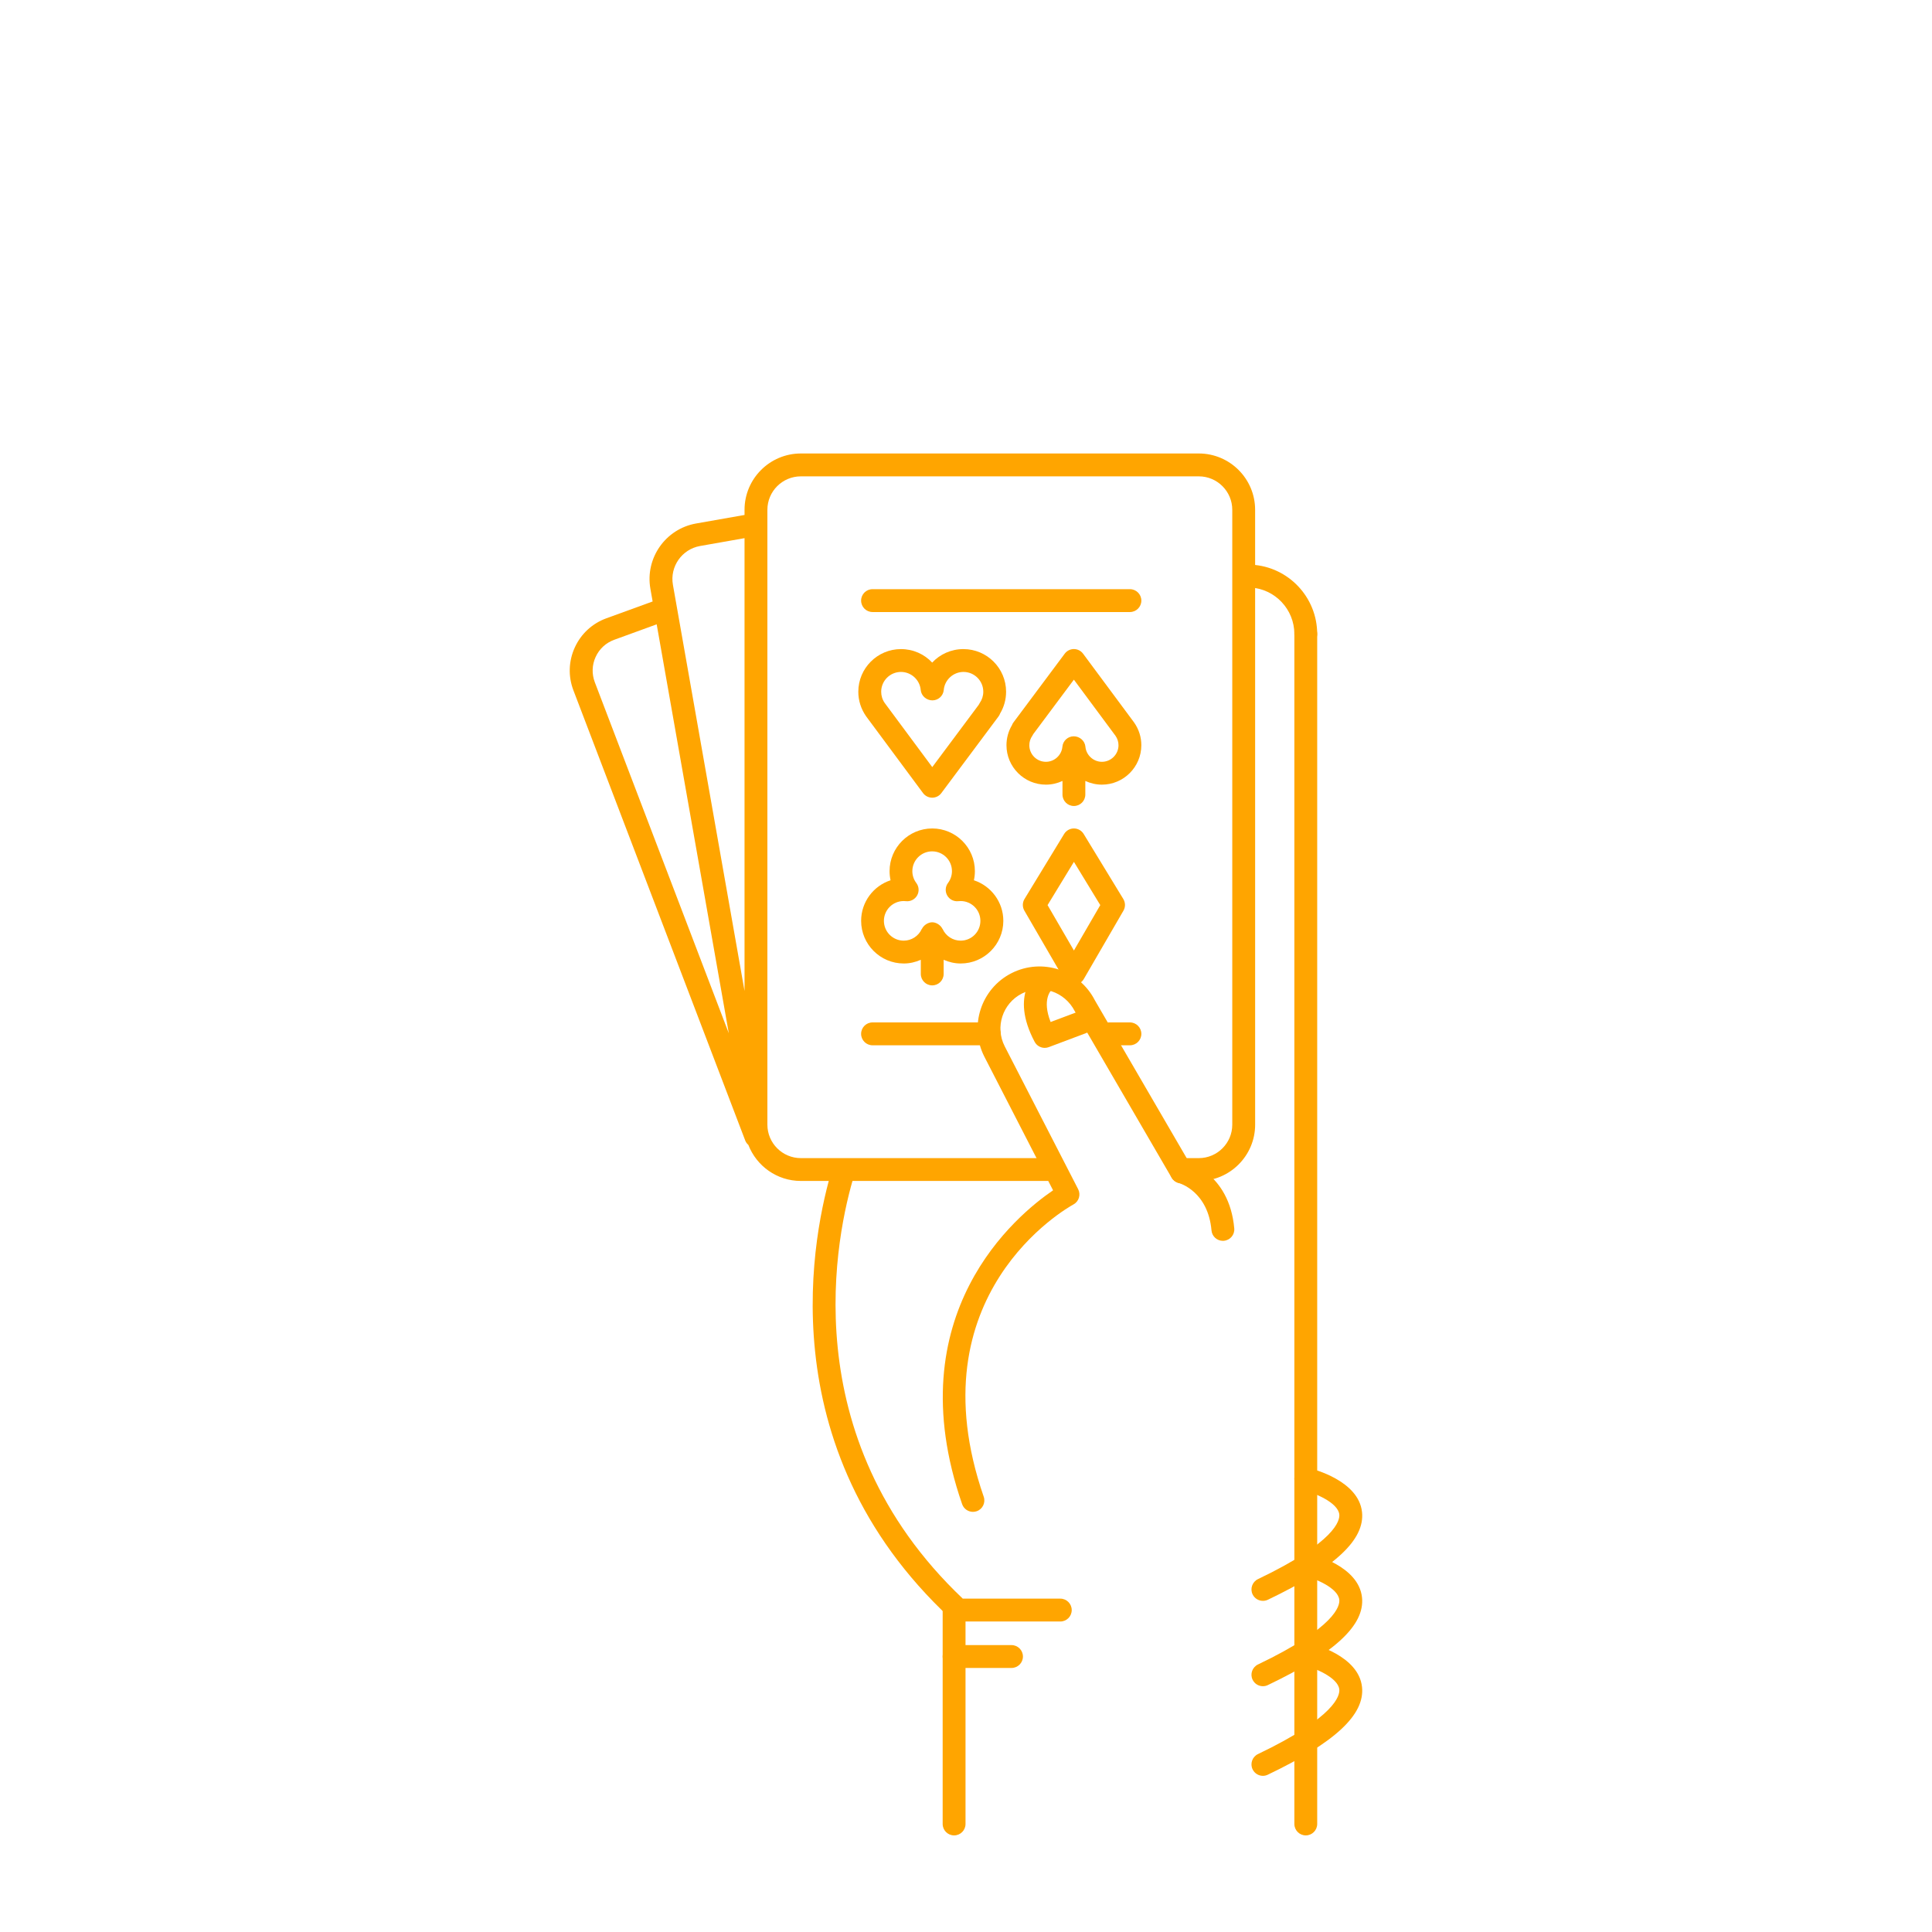
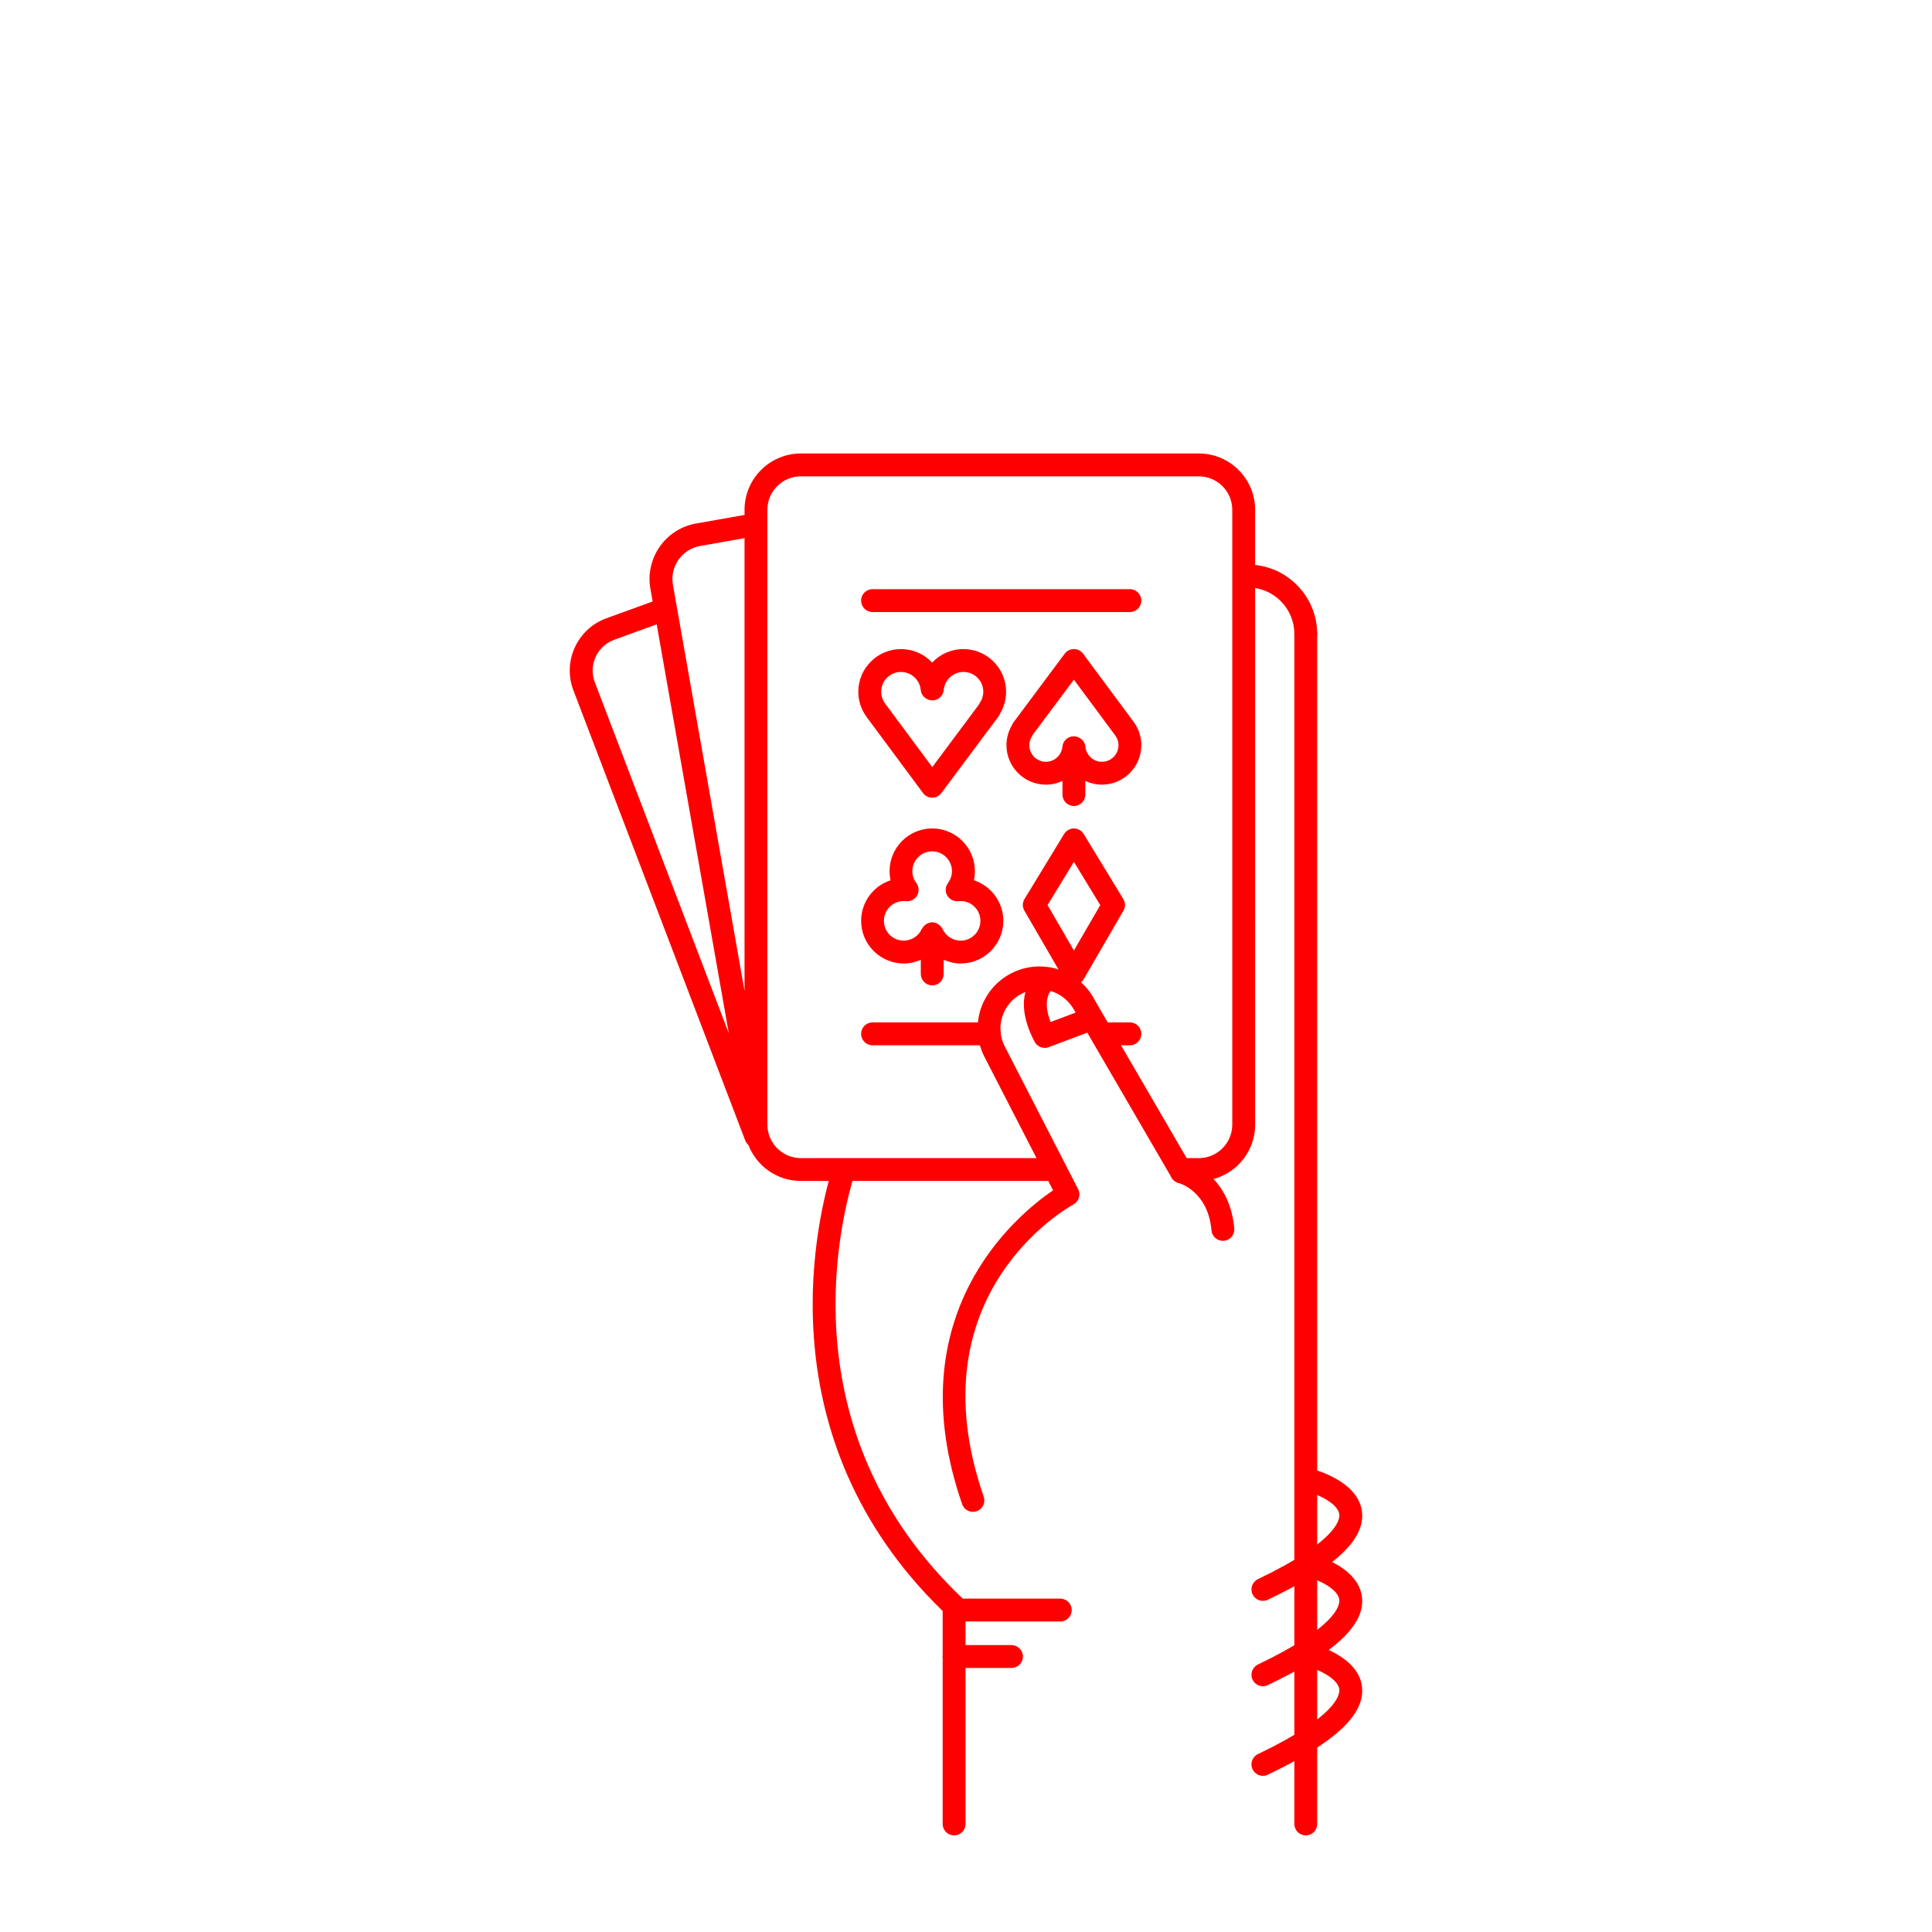
- <svg xmlns="http://www.w3.org/2000/svg" version="1.1" x="0px" y="0px" viewBox="0 0 100 100" enable-background="new 0 0 100 100" xml:space="preserve" style="fill:orange">
+ <svg xmlns="http://www.w3.org/2000/svg" version="1.1" x="0px" y="0px" viewBox="0 0 100 100" enable-background="new 0 0 100 100" xml:space="preserve" style="fill:red">
  <path d="M67.587,33.405c-0.326,0-0.591-0.265-0.591-0.591c-0.002-1.274-0.998-2.33-2.269-2.404  c-0.326-0.019-0.575-0.299-0.556-0.625c0.019-0.326,0.295-0.579,0.625-0.556c1.894,0.11,3.379,1.684,3.382,3.583  C68.179,33.139,67.915,33.405,67.587,33.405L67.587,33.405z" />
  <path d="M63.296,64.226c-0.303,0-0.562-0.232-0.589-0.539c-0.179-2.02-1.642-2.44-1.704-2.457  c-0.313-0.085-0.502-0.407-0.42-0.721c0.082-0.313,0.399-0.504,0.713-0.425c0.095,0.023,2.333,0.617,2.589,3.498  c0.029,0.325-0.211,0.612-0.537,0.641C63.332,64.226,63.313,64.226,63.296,64.226z" />
  <path d="M68.178,32.814c0-0.327-0.265-0.592-0.591-0.592s-0.591,0.265-0.591,0.592l0,61.594  c0,0.327,0.265,0.592,0.591,0.592c0.327,0,0.591-0.265,0.591-0.592L68.178,32.814z" />
  <path d="M49.384,95c-0.327,0-0.592-0.265-0.592-0.592V83.336c0-0.327,0.265-0.591,0.592-0.591  c0.326,0,0.591,0.265,0.591,0.591v11.072C49.976,94.735,49.71,95,49.384,95z" />
  <path d="M52.355,86.333h-2.971c-0.327,0-0.592-0.265-0.592-0.592c0-0.327,0.265-0.591,0.592-0.591h2.971  c0.327,0,0.592,0.265,0.592,0.591C52.947,86.068,52.682,86.333,52.355,86.333z" />
  <path d="M65.368,82.86c-0.221,0-0.432-0.124-0.534-0.336c-0.141-0.294-0.016-0.647,0.278-0.789  c4.033-1.928,4.242-3.049,4.21-3.347c-0.067-0.625-1.314-1.127-1.872-1.259c-0.318-0.075-0.515-0.395-0.439-0.712  c0.076-0.317,0.396-0.515,0.712-0.438c0.266,0.063,2.602,0.665,2.775,2.285c0.153,1.434-1.397,2.876-4.876,4.54  C65.541,82.842,65.454,82.86,65.368,82.86z" />
  <path d="M65.368,87.278c-0.221,0-0.432-0.124-0.534-0.336c-0.141-0.294-0.016-0.647,0.278-0.789  c4.031-1.927,4.242-3.048,4.21-3.346c-0.066-0.627-1.291-1.12-1.874-1.261c-0.317-0.076-0.513-0.396-0.437-0.713  c0.076-0.317,0.393-0.513,0.711-0.438c0.266,0.063,2.602,0.664,2.775,2.285c0.153,1.434-1.396,2.876-4.876,4.541  C65.541,87.26,65.454,87.278,65.368,87.278z" />
  <path d="M65.368,91.917c-0.221,0-0.432-0.125-0.534-0.337c-0.141-0.294-0.016-0.647,0.278-0.789  c4.033-1.928,4.242-3.049,4.21-3.347c-0.067-0.625-1.314-1.127-1.872-1.26c-0.318-0.075-0.515-0.394-0.439-0.712  c0.076-0.317,0.396-0.514,0.712-0.438c0.266,0.063,2.602,0.664,2.775,2.285c0.153,1.433-1.397,2.875-4.876,4.539  C65.541,91.897,65.454,91.917,65.368,91.917z" />
  <path d="M64.965,26.388c0-1.608-1.308-2.916-2.916-2.916H41.453c-1.608,0-2.916,1.308-2.916,2.916v0.266  l-2.508,0.442c-1.583,0.279-2.644,1.794-2.365,3.377l0.116,0.659l-2.394,0.871c-0.73,0.266-1.311,0.802-1.634,1.508  c-0.323,0.708-0.349,1.498-0.071,2.224l8.894,23.303c0.035,0.09,0.093,0.162,0.16,0.223c0.423,1.089,1.479,1.865,2.717,1.865h12.778  c0.327,0,0.591-0.264,0.591-0.591c0-0.327-0.265-0.591-0.591-0.591H41.453c-0.956,0-1.733-0.777-1.733-1.732V26.388  c0-0.956,0.777-1.732,1.733-1.732H62.05c0.955,0,1.732,0.777,1.732,1.732l0,31.824c0,0.956-0.777,1.732-1.732,1.732h-1.049  l1.049,1.183c1.607,0,2.916-1.308,2.916-2.915L64.965,26.388z M36.235,28.261l2.302-0.406v23.438L34.83,30.268  C34.664,29.328,35.295,28.427,36.235,28.261z M30.83,34.004c0.19-0.417,0.532-0.732,0.963-0.889l2.197-0.8l3.733,21.169  l-6.935-18.17C30.625,34.886,30.639,34.42,30.83,34.004z" />
  <path d="M50.359,78.253c-0.245,0-0.474-0.153-0.559-0.398c-3.417-9.857,2.855-14.986,4.707-16.244l-3.558-6.92  c-0.803-1.58-0.172-3.517,1.405-4.319c1.577-0.802,3.514-0.172,4.317,1.405l4.993,8.584c0.165,0.282,0.069,0.645-0.214,0.809  c-0.282,0.163-0.645,0.068-0.808-0.214l-5.009-8.612c-0.523-1.025-1.747-1.423-2.743-0.916s-1.395,1.73-0.888,2.726l3.803,7.398  c0.147,0.286,0.039,0.637-0.245,0.791c-0.338,0.185-8.27,4.663-4.643,15.126c0.107,0.309-0.056,0.646-0.365,0.752  C50.489,78.243,50.423,78.253,50.359,78.253z" />
  <path d="M54.075,54.238c-0.213,0-0.417-0.116-0.523-0.315c-1.312-2.474,0.104-3.588,0.166-3.635  c0.26-0.197,0.631-0.146,0.828,0.114c0.194,0.256,0.148,0.62-0.102,0.819c-0.041,0.037-0.526,0.505-0.064,1.678l1.415-0.532  c0.306-0.117,0.646,0.039,0.762,0.345c0.115,0.306-0.04,0.646-0.345,0.762L54.283,54.2C54.214,54.226,54.144,54.238,54.075,54.238z" />
  <path d="M54.881,83.929h-5.281c-0.149,0-0.293-0.057-0.403-0.159c-9.559-8.894-7.087-20.111-6.103-23.337  c0.096-0.312,0.426-0.488,0.739-0.392c0.312,0.095,0.488,0.426,0.393,0.738c-0.929,3.041-3.25,13.566,5.607,21.966h5.047  c0.327,0,0.592,0.265,0.592,0.591C55.473,83.664,55.208,83.929,54.881,83.929z" />
  <path d="M55.586,50.969c-0.211,0-0.406-0.113-0.512-0.295l-2.052-3.537c-0.109-0.188-0.106-0.419,0.006-0.605  l2.052-3.367c0.107-0.176,0.299-0.284,0.505-0.284c0.207,0,0.398,0.108,0.505,0.284l2.052,3.367  c0.113,0.186,0.116,0.417,0.007,0.605l-2.052,3.537C55.992,50.856,55.797,50.969,55.586,50.969z M54.222,46.848l1.364,2.35  l1.364-2.35l-1.364-2.238L54.222,46.848z" />
  <path d="M48.251,41.288L48.251,41.288c-0.188,0-0.364-0.089-0.475-0.239l-2.944-3.97  c-0.269-0.386-0.406-0.821-0.406-1.274c0-1.218,0.991-2.208,2.208-2.208c0.638,0,1.213,0.266,1.616,0.699  c0.403-0.433,0.978-0.699,1.617-0.699c1.218,0,2.208,0.991,2.208,2.208c0,0.399-0.106,0.785-0.31,1.126  c-0.019,0.053-0.045,0.104-0.08,0.15l-2.962,3.97C48.614,41.2,48.438,41.288,48.251,41.288z M46.635,34.779  c-0.565,0-1.025,0.459-1.025,1.025c0,0.209,0.063,0.412,0.184,0.584l2.46,3.317l2.403-3.222c0.015-0.033,0.033-0.065,0.054-0.095  c0.12-0.173,0.184-0.375,0.184-0.584c0-0.565-0.46-1.025-1.026-1.025c-0.526,0-0.974,0.41-1.02,0.932  c-0.027,0.306-0.282,0.54-0.589,0.54s-0.577-0.234-0.604-0.54C47.609,35.188,47.161,34.779,46.635,34.779z" />
  <path d="M58.7,37.394l-2.64-3.559c-0.111-0.15-0.287-0.239-0.474-0.24h-0.001c-0.187,0-0.362,0.088-0.474,0.238  l-2.655,3.559c-0.034,0.045-0.06,0.094-0.078,0.145c-0.186,0.313-0.283,0.669-0.283,1.035c0,1.125,0.916,2.041,2.041,2.041  c0.308,0,0.596-0.071,0.858-0.191v0.705c0,0.327,0.265,0.591,0.591,0.591s0.591-0.265,0.591-0.591v-0.705  c0.262,0.12,0.55,0.191,0.858,0.191c1.125,0,2.041-0.916,2.041-2.041C59.076,38.155,58.95,37.752,58.7,37.394z M57.035,39.431  c-0.44,0-0.815-0.343-0.854-0.78c-0.027-0.305-0.296-0.54-0.603-0.54s-0.562,0.235-0.589,0.54c-0.039,0.438-0.413,0.78-0.853,0.78  c-0.474,0-0.858-0.385-0.858-0.858c0-0.175,0.053-0.344,0.154-0.487c0.02-0.029,0.037-0.059,0.051-0.09l2.101-2.817l2.155,2.907  c0.101,0.144,0.154,0.312,0.154,0.487C57.893,39.045,57.508,39.431,57.035,39.431z" />
  <path d="M50.409,45.563c0.034-0.154,0.051-0.312,0.051-0.474c0-1.218-0.991-2.208-2.208-2.208  s-2.208,0.991-2.208,2.208c0,0.161,0.018,0.32,0.051,0.474c-0.883,0.289-1.523,1.121-1.523,2.099c0,1.218,0.991,2.208,2.208,2.208  c0.31,0,0.607-0.071,0.881-0.191v0.733c0,0.327,0.265,0.591,0.591,0.591c0.327,0,0.591-0.265,0.591-0.591v-0.734  c0.274,0.121,0.571,0.192,0.881,0.192c1.217,0,2.208-0.99,2.208-2.208C51.932,46.684,51.292,45.852,50.409,45.563z M49.724,48.688  c-0.401,0-0.768-0.237-0.934-0.603c-0.003-0.007-0.012-0.01-0.015-0.018c-0.042-0.083-0.103-0.15-0.177-0.205  c-0.02-0.016-0.038-0.028-0.061-0.041c-0.086-0.049-0.18-0.084-0.287-0.084c-0.106,0-0.201,0.036-0.287,0.084  c-0.022,0.013-0.04,0.025-0.061,0.041c-0.074,0.056-0.136,0.124-0.178,0.207c-0.003,0.006-0.011,0.009-0.014,0.016  c-0.166,0.366-0.532,0.603-0.934,0.603c-0.565,0-1.025-0.459-1.025-1.025s0.46-1.025,1.025-1.025c0.04,0,0.079,0.003,0.118,0.007  c0.233,0.026,0.46-0.092,0.576-0.296c0.116-0.205,0.1-0.458-0.042-0.646c-0.134-0.178-0.205-0.39-0.205-0.612  c0-0.565,0.46-1.025,1.025-1.025s1.025,0.459,1.025,1.025c0,0.222-0.071,0.434-0.205,0.612c-0.141,0.188-0.157,0.442-0.041,0.646  c0.115,0.204,0.34,0.322,0.575,0.296c0.039-0.003,0.078-0.007,0.118-0.007c0.565,0,1.025,0.459,1.025,1.025  S50.289,48.688,49.724,48.688z" />
  <path d="M58.484,31.679H45.163c-0.327,0-0.592-0.265-0.592-0.592s0.265-0.592,0.592-0.592h13.321  c0.327,0,0.592,0.265,0.592,0.592S58.811,31.679,58.484,31.679z" />
  <path d="M58.484,54.104h-1.079c-0.327,0-0.591-0.265-0.591-0.592c0-0.327,0.265-0.592,0.591-0.592h1.079  c0.327,0,0.592,0.265,0.592,0.592C59.076,53.839,58.811,54.104,58.484,54.104z" />
  <path d="M51.208,54.104h-6.045c-0.327,0-0.592-0.265-0.592-0.592c0-0.327,0.265-0.592,0.592-0.592h6.045  c0.327,0,0.591,0.265,0.591,0.592C51.799,53.839,51.535,54.104,51.208,54.104z" />
</svg>
